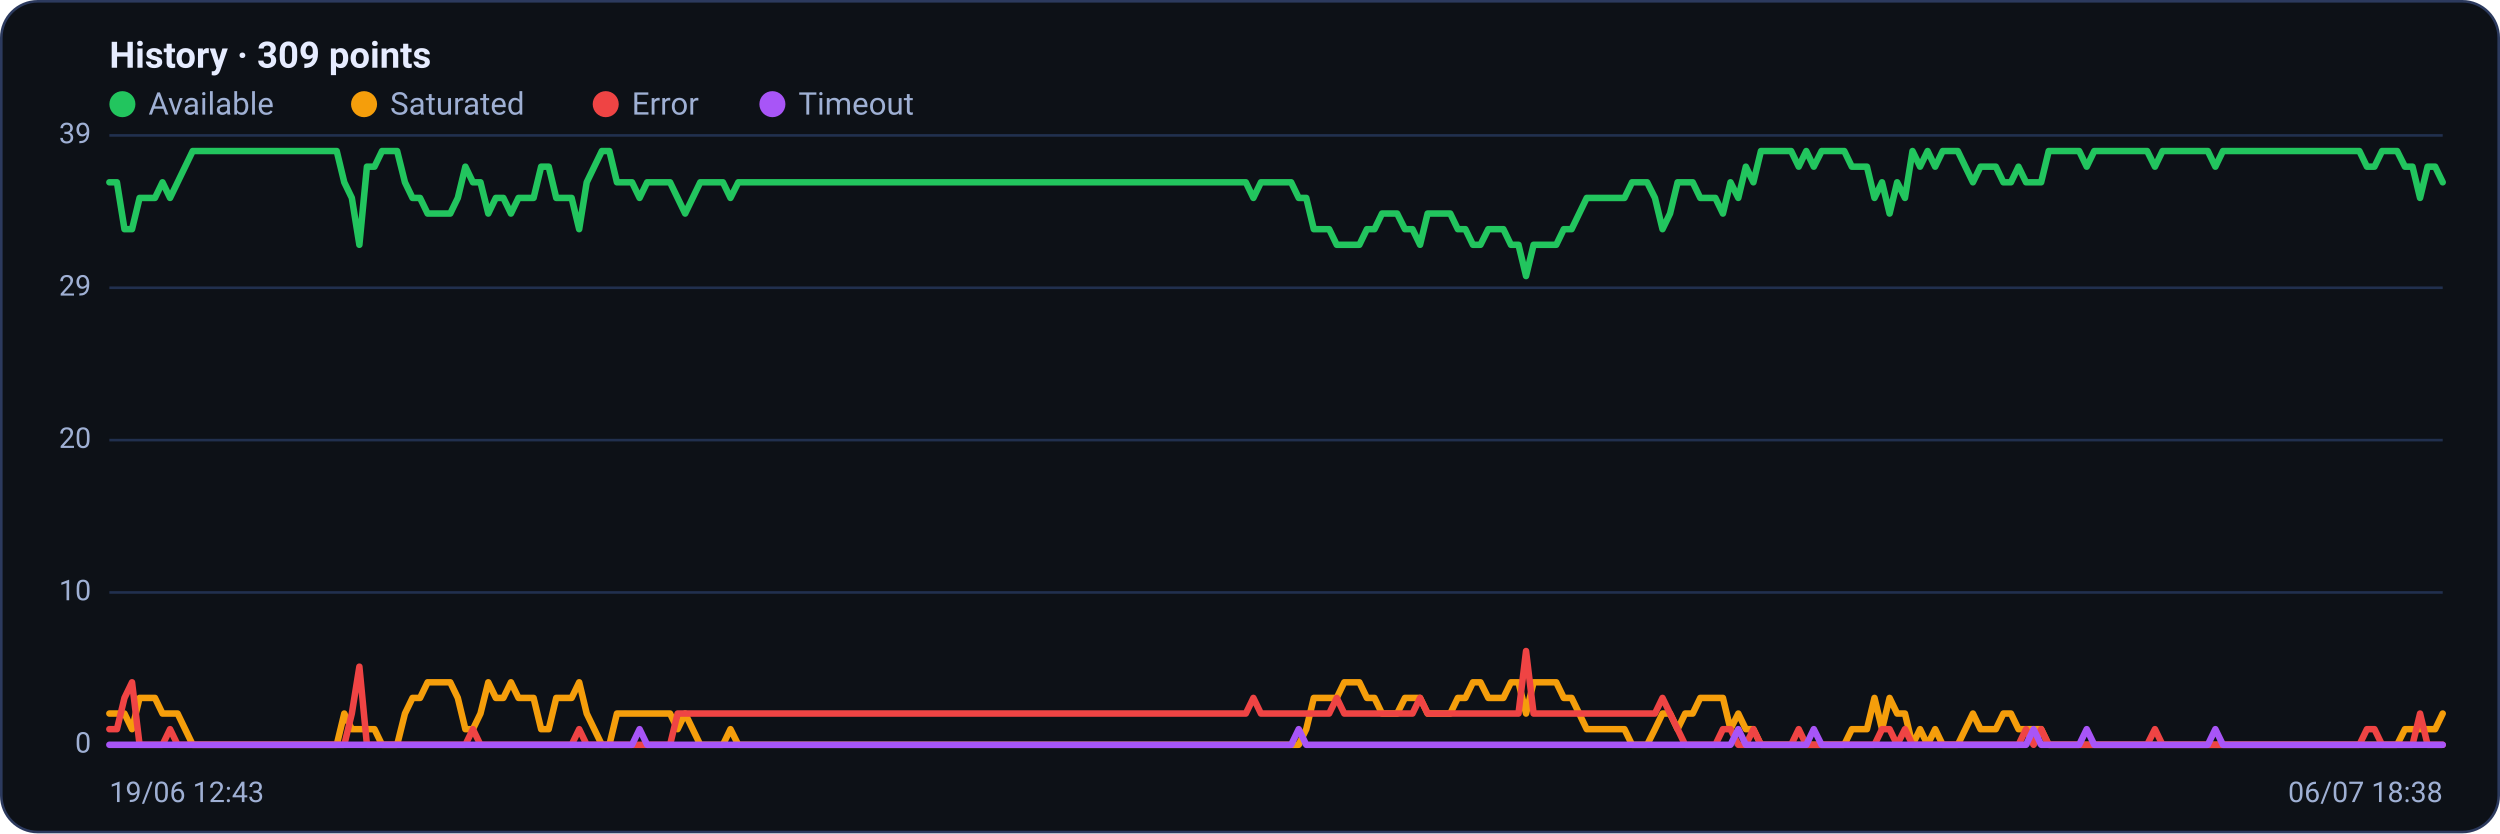
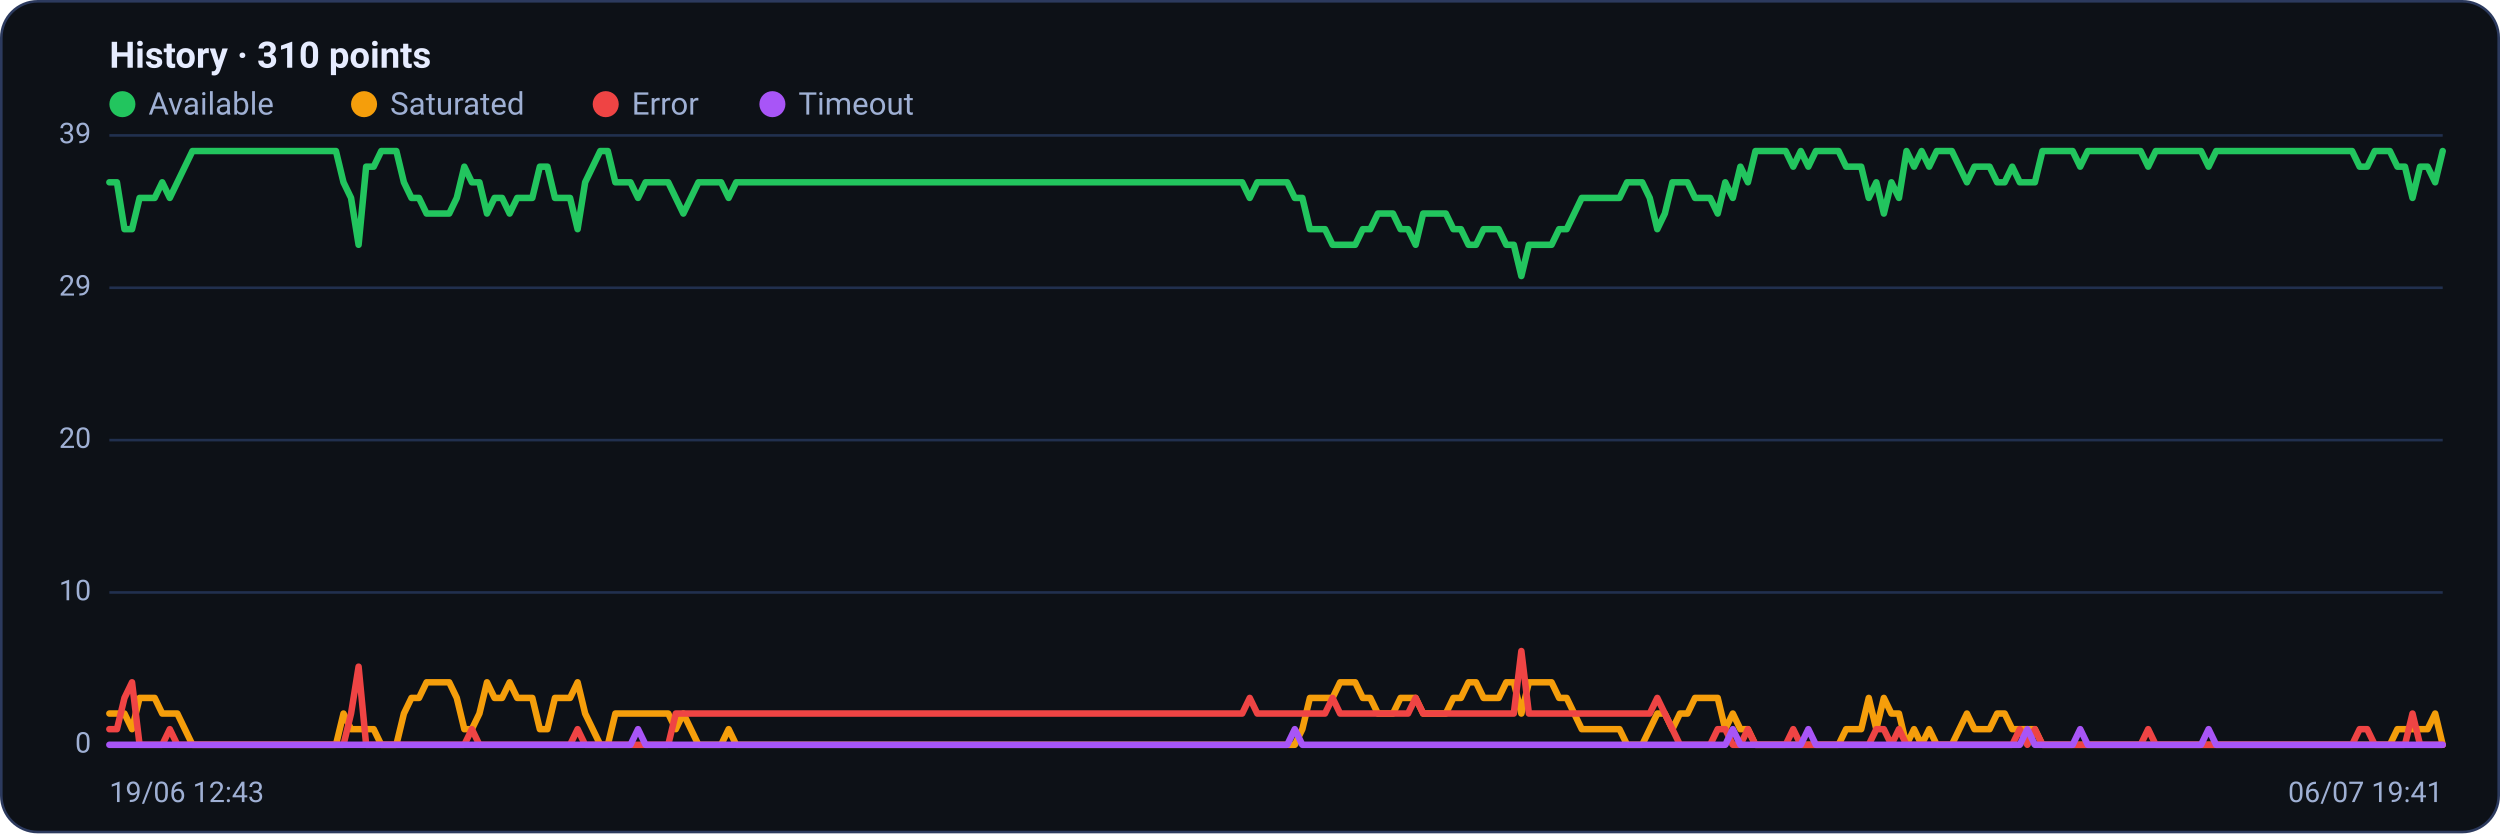
<svg xmlns="http://www.w3.org/2000/svg" viewBox="0 0 960 320" width="960" height="320" font-family="Segoe UI, system-ui, -apple-system, Roboto, Helvetica, Arial, sans-serif" role="img" aria-label="Availability history per region">
  <rect x="0.5" y="0.5" width="959" height="319" rx="14" fill="#0d1117" stroke="#2c3a5e" />
-   <text x="42" y="26" font-size="14" font-weight="600" fill="#e6ecff">History · 309 points</text>
+   <text x="42" y="26" font-size="14" font-weight="600" fill="#e6ecff">History · 310 points</text>
  <circle cx="47" cy="40" r="5" fill="#22c55e" />
  <text x="57" y="44" font-size="12" fill="#9fb0d4">Available</text>
  <circle cx="139.8" cy="40" r="5" fill="#f59e0b" />
  <text x="149.8" y="44" font-size="12" fill="#9fb0d4">Saturated</text>
  <circle cx="232.6" cy="40" r="5" fill="#ef4444" />
  <text x="242.6" y="44" font-size="12" fill="#9fb0d4">Error</text>
  <circle cx="296.6" cy="40" r="5" fill="#a855f7" />
  <text x="306.6" y="44" font-size="12" fill="#9fb0d4">Timeout</text>
  <line x1="42" y1="286.0" x2="938" y2="286.0" stroke="#21304f" stroke-width="1" />
  <text x="35" y="289.0" text-anchor="end" font-size="11" fill="#9fb0d4">0</text>
  <line x1="42" y1="227.5" x2="938" y2="227.5" stroke="#21304f" stroke-width="1" />
  <text x="35" y="230.5" text-anchor="end" font-size="11" fill="#9fb0d4">10</text>
  <line x1="42" y1="169.0" x2="938" y2="169.0" stroke="#21304f" stroke-width="1" />
  <text x="35" y="172.0" text-anchor="end" font-size="11" fill="#9fb0d4">20</text>
  <line x1="42" y1="110.5" x2="938" y2="110.5" stroke="#21304f" stroke-width="1" />
  <text x="35" y="113.5" text-anchor="end" font-size="11" fill="#9fb0d4">29</text>
  <line x1="42" y1="52.0" x2="938" y2="52.0" stroke="#21304f" stroke-width="1" />
  <text x="35" y="55.0" text-anchor="end" font-size="11" fill="#9fb0d4">39</text>
-   <polyline fill="none" stroke="#22c55e" stroke-width="2.5" stroke-linejoin="round" stroke-linecap="round" points="42.0,70.0 44.9,70.0 47.8,88.0 50.7,88.0 53.6,76.0 56.5,76.0 59.5,76.0 62.4,70.0 65.3,76.0 68.2,70.0 71.1,64.0 74.0,58.0 76.9,58.0 79.8,58.0 82.7,58.0 85.6,58.0 88.5,58.0 91.5,58.0 94.4,58.0 97.3,58.0 100.2,58.0 103.1,58.0 106.0,58.0 108.9,58.0 111.8,58.0 114.7,58.0 117.6,58.0 120.5,58.0 123.5,58.0 126.4,58.0 129.3,58.0 132.2,70.0 135.1,76.0 138.0,94.0 140.9,64.0 143.8,64.0 146.7,58.0 149.6,58.0 152.5,58.0 155.5,70.0 158.4,76.0 161.3,76.0 164.2,82.0 167.1,82.0 170.0,82.0 172.9,82.0 175.8,76.0 178.7,64.0 181.6,70.0 184.5,70.0 187.5,82.0 190.4,76.0 193.3,76.0 196.2,82.0 199.1,76.0 202.0,76.0 204.9,76.0 207.8,64.0 210.7,64.0 213.6,76.0 216.5,76.0 219.5,76.0 222.4,88.0 225.3,70.0 228.2,64.0 231.1,58.0 234.0,58.0 236.9,70.0 239.8,70.0 242.7,70.0 245.6,76.0 248.5,70.0 251.5,70.0 254.4,70.0 257.3,70.0 260.2,76.0 263.1,82.0 266.0,76.0 268.9,70.0 271.8,70.0 274.7,70.0 277.6,70.0 280.5,76.0 283.5,70.0 286.4,70.0 289.3,70.0 292.2,70.0 295.1,70.0 298.0,70.0 300.9,70.0 303.8,70.0 306.7,70.0 309.6,70.0 312.5,70.0 315.5,70.0 318.4,70.0 321.3,70.0 324.2,70.0 327.1,70.0 330.0,70.0 332.9,70.0 335.8,70.0 338.7,70.0 341.6,70.0 344.5,70.0 347.5,70.0 350.4,70.0 353.3,70.0 356.2,70.0 359.1,70.0 362.0,70.0 364.9,70.0 367.8,70.0 370.7,70.0 373.6,70.0 376.5,70.0 379.5,70.0 382.4,70.0 385.3,70.0 388.2,70.0 391.1,70.0 394.0,70.0 396.9,70.0 399.8,70.0 402.7,70.0 405.6,70.0 408.5,70.0 411.5,70.0 414.4,70.0 417.3,70.0 420.2,70.0 423.1,70.0 426.0,70.0 428.9,70.0 431.8,70.0 434.7,70.0 437.6,70.0 440.5,70.0 443.5,70.0 446.4,70.0 449.3,70.0 452.2,70.0 455.1,70.0 458.0,70.0 460.9,70.0 463.8,70.0 466.7,70.0 469.6,70.0 472.5,70.0 475.5,70.0 478.4,70.0 481.3,76.0 484.2,70.0 487.1,70.0 490.0,70.0 492.9,70.0 495.8,70.0 498.7,76.0 501.6,76.0 504.5,88.0 507.5,88.0 510.4,88.0 513.3,94.0 516.2,94.0 519.1,94.0 522.0,94.0 524.9,88.0 527.8,88.0 530.7,82.0 533.6,82.0 536.5,82.0 539.5,88.0 542.4,88.0 545.3,94.0 548.2,82.0 551.1,82.0 554.0,82.0 556.9,82.0 559.8,88.0 562.7,88.0 565.6,94.0 568.5,94.0 571.5,88.0 574.4,88.0 577.3,88.0 580.2,94.0 583.1,94.0 586.0,106.0 588.9,94.0 591.8,94.0 594.7,94.0 597.6,94.0 600.5,88.0 603.5,88.0 606.4,82.0 609.3,76.0 612.2,76.0 615.1,76.0 618.0,76.0 620.9,76.0 623.8,76.0 626.7,70.0 629.6,70.0 632.5,70.0 635.5,76.0 638.4,88.0 641.3,82.0 644.2,70.0 647.1,70.0 650.0,70.0 652.9,76.0 655.8,76.0 658.7,76.0 661.6,82.0 664.5,70.0 667.5,76.0 670.4,64.0 673.3,70.0 676.2,58.0 679.1,58.0 682.0,58.0 684.9,58.0 687.8,58.0 690.7,64.0 693.6,58.0 696.5,64.0 699.5,58.0 702.4,58.0 705.3,58.0 708.2,58.0 711.1,64.0 714.0,64.0 716.9,64.0 719.8,76.0 722.7,70.0 725.6,82.0 728.5,70.0 731.5,76.0 734.4,58.0 737.3,64.0 740.2,58.0 743.1,64.0 746.0,58.0 748.9,58.0 751.8,58.0 754.7,64.0 757.6,70.0 760.5,64.0 763.5,64.0 766.4,64.0 769.3,70.0 772.2,70.0 775.1,64.0 778.0,70.0 780.9,70.0 783.8,70.0 786.7,58.0 789.6,58.0 792.5,58.0 795.5,58.0 798.4,58.0 801.3,64.0 804.2,58.0 807.1,58.0 810.0,58.0 812.9,58.0 815.8,58.0 818.7,58.0 821.6,58.0 824.5,58.0 827.5,64.0 830.4,58.0 833.3,58.0 836.2,58.0 839.1,58.0 842.0,58.0 844.9,58.0 847.8,58.0 850.7,64.0 853.6,58.0 856.5,58.0 859.5,58.0 862.4,58.0 865.3,58.0 868.2,58.0 871.1,58.0 874.0,58.0 876.9,58.0 879.8,58.0 882.7,58.0 885.6,58.0 888.5,58.0 891.5,58.0 894.4,58.0 897.3,58.0 900.2,58.0 903.1,58.0 906.0,58.0 908.9,64.0 911.8,64.0 914.7,58.0 917.6,58.0 920.5,58.0 923.5,64.0 926.4,64.0 929.3,76.0 932.2,64.0 935.1,64.0 938.0,70.0" />
-   <polyline fill="none" stroke="#f59e0b" stroke-width="2.5" stroke-linejoin="round" stroke-linecap="round" points="42.0,274.0 44.9,274.0 47.8,274.0 50.7,280.0 53.6,268.0 56.5,268.0 59.5,268.0 62.4,274.0 65.3,274.0 68.2,274.0 71.1,280.0 74.0,286.0 76.9,286.0 79.8,286.0 82.7,286.0 85.6,286.0 88.5,286.0 91.5,286.0 94.4,286.0 97.3,286.0 100.2,286.0 103.1,286.0 106.0,286.0 108.9,286.0 111.8,286.0 114.7,286.0 117.6,286.0 120.5,286.0 123.5,286.0 126.4,286.0 129.3,286.0 132.2,274.0 135.1,280.0 138.0,280.0 140.9,280.0 143.8,280.0 146.7,286.0 149.6,286.0 152.5,286.0 155.5,274.0 158.4,268.0 161.3,268.0 164.2,262.0 167.1,262.0 170.0,262.0 172.9,262.0 175.8,268.0 178.7,280.0 181.6,280.0 184.5,274.0 187.5,262.0 190.4,268.0 193.3,268.0 196.2,262.0 199.1,268.0 202.0,268.0 204.9,268.0 207.8,280.0 210.7,280.0 213.6,268.0 216.5,268.0 219.5,268.0 222.4,262.0 225.3,274.0 228.2,280.0 231.1,286.0 234.0,286.0 236.9,274.0 239.8,274.0 242.7,274.0 245.6,274.0 248.5,274.0 251.5,274.0 254.4,274.0 257.3,274.0 260.2,280.0 263.1,274.0 266.0,280.0 268.9,286.0 271.8,286.0 274.7,286.0 277.6,286.0 280.5,280.0 283.5,286.0 286.4,286.0 289.3,286.0 292.2,286.0 295.1,286.0 298.0,286.0 300.9,286.0 303.8,286.0 306.7,286.0 309.6,286.0 312.5,286.0 315.5,286.0 318.4,286.0 321.3,286.0 324.2,286.0 327.1,286.0 330.0,286.0 332.9,286.0 335.8,286.0 338.7,286.0 341.6,286.0 344.5,286.0 347.5,286.0 350.4,286.0 353.3,286.0 356.2,286.0 359.1,286.0 362.0,286.0 364.9,286.0 367.8,286.0 370.7,286.0 373.6,286.0 376.5,286.0 379.5,286.0 382.4,286.0 385.3,286.0 388.2,286.0 391.1,286.0 394.0,286.0 396.9,286.0 399.8,286.0 402.7,286.0 405.6,286.0 408.5,286.0 411.5,286.0 414.4,286.0 417.3,286.0 420.2,286.0 423.1,286.0 426.0,286.0 428.9,286.0 431.8,286.0 434.7,286.0 437.6,286.0 440.5,286.0 443.5,286.0 446.4,286.0 449.3,286.0 452.2,286.0 455.1,286.0 458.0,286.0 460.9,286.0 463.8,286.0 466.7,286.0 469.6,286.0 472.5,286.0 475.5,286.0 478.4,286.0 481.3,286.0 484.2,286.0 487.1,286.0 490.0,286.0 492.9,286.0 495.8,286.0 498.7,286.0 501.6,280.0 504.5,268.0 507.5,268.0 510.4,268.0 513.3,268.0 516.2,262.0 519.1,262.0 522.0,262.0 524.9,268.0 527.8,268.0 530.7,274.0 533.6,274.0 536.5,274.0 539.5,268.0 542.4,268.0 545.3,268.0 548.2,274.0 551.1,274.0 554.0,274.0 556.9,274.0 559.8,268.0 562.7,268.0 565.6,262.0 568.5,262.0 571.5,268.0 574.4,268.0 577.3,268.0 580.2,262.0 583.1,262.0 586.0,274.0 588.9,262.0 591.8,262.0 594.7,262.0 597.6,262.0 600.5,268.0 603.5,268.0 606.4,274.0 609.3,280.0 612.2,280.0 615.1,280.0 618.0,280.0 620.9,280.0 623.8,280.0 626.7,286.0 629.6,286.0 632.5,286.0 635.5,280.0 638.4,274.0 641.3,274.0 644.2,280.0 647.1,274.0 650.0,274.0 652.9,268.0 655.8,268.0 658.7,268.0 661.6,268.0 664.5,280.0 667.5,274.0 670.4,280.0 673.3,280.0 676.2,286.0 679.1,286.0 682.0,286.0 684.9,286.0 687.8,286.0 690.7,286.0 693.6,286.0 696.5,286.0 699.5,286.0 702.4,286.0 705.3,286.0 708.2,286.0 711.1,280.0 714.0,280.0 716.9,280.0 719.8,268.0 722.7,280.0 725.6,268.0 728.5,274.0 731.5,274.0 734.4,286.0 737.3,280.0 740.2,286.0 743.1,280.0 746.0,286.0 748.9,286.0 751.8,286.0 754.7,280.0 757.6,274.0 760.5,280.0 763.5,280.0 766.4,280.0 769.3,274.0 772.2,274.0 775.1,280.0 778.0,280.0 780.9,280.0 783.8,280.0 786.7,286.0 789.6,286.0 792.5,286.0 795.5,286.0 798.4,286.0 801.3,286.0 804.2,286.0 807.1,286.0 810.0,286.0 812.9,286.0 815.8,286.0 818.7,286.0 821.6,286.0 824.5,286.0 827.5,286.0 830.4,286.0 833.3,286.0 836.2,286.0 839.1,286.0 842.0,286.0 844.9,286.0 847.8,286.0 850.7,286.0 853.6,286.0 856.5,286.0 859.5,286.0 862.4,286.0 865.3,286.0 868.2,286.0 871.1,286.0 874.0,286.0 876.9,286.0 879.8,286.0 882.7,286.0 885.6,286.0 888.5,286.0 891.5,286.0 894.4,286.0 897.3,286.0 900.2,286.0 903.1,286.0 906.0,286.0 908.9,286.0 911.8,286.0 914.7,286.0 917.6,286.0 920.5,286.0 923.5,280.0 926.4,280.0 929.3,280.0 932.2,280.0 935.1,280.0 938.0,274.0" />
-   <polyline fill="none" stroke="#ef4444" stroke-width="2.5" stroke-linejoin="round" stroke-linecap="round" points="42.0,280.0 44.9,280.0 47.8,268.0 50.7,262.0 53.6,286.0 56.5,286.0 59.5,286.0 62.4,286.0 65.3,280.0 68.2,286.0 71.1,286.0 74.0,286.0 76.9,286.0 79.8,286.0 82.7,286.0 85.6,286.0 88.5,286.0 91.5,286.0 94.4,286.0 97.3,286.0 100.2,286.0 103.1,286.0 106.0,286.0 108.9,286.0 111.8,286.0 114.7,286.0 117.6,286.0 120.5,286.0 123.5,286.0 126.4,286.0 129.3,286.0 132.2,286.0 135.1,274.0 138.0,256.0 140.9,286.0 143.8,286.0 146.7,286.0 149.6,286.0 152.5,286.0 155.5,286.0 158.4,286.0 161.3,286.0 164.2,286.0 167.1,286.0 170.0,286.0 172.9,286.0 175.8,286.0 178.7,286.0 181.6,280.0 184.5,286.0 187.5,286.0 190.4,286.0 193.3,286.0 196.2,286.0 199.1,286.0 202.0,286.0 204.9,286.0 207.8,286.0 210.7,286.0 213.6,286.0 216.5,286.0 219.5,286.0 222.4,280.0 225.3,286.0 228.2,286.0 231.1,286.0 234.0,286.0 236.9,286.0 239.8,286.0 242.7,286.0 245.6,286.0 248.5,286.0 251.5,286.0 254.4,286.0 257.3,286.0 260.2,274.0 263.1,274.0 266.0,274.0 268.9,274.0 271.8,274.0 274.7,274.0 277.6,274.0 280.5,274.0 283.5,274.0 286.4,274.0 289.3,274.0 292.2,274.0 295.1,274.0 298.0,274.0 300.9,274.0 303.8,274.0 306.7,274.0 309.6,274.0 312.5,274.0 315.5,274.0 318.4,274.0 321.3,274.0 324.2,274.0 327.1,274.0 330.0,274.0 332.9,274.0 335.8,274.0 338.7,274.0 341.6,274.0 344.5,274.0 347.5,274.0 350.4,274.0 353.3,274.0 356.2,274.0 359.1,274.0 362.0,274.0 364.9,274.0 367.8,274.0 370.7,274.0 373.6,274.0 376.5,274.0 379.5,274.0 382.4,274.0 385.3,274.0 388.2,274.0 391.1,274.0 394.0,274.0 396.9,274.0 399.8,274.0 402.7,274.0 405.6,274.0 408.5,274.0 411.5,274.0 414.4,274.0 417.3,274.0 420.2,274.0 423.1,274.0 426.0,274.0 428.9,274.0 431.8,274.0 434.7,274.0 437.6,274.0 440.5,274.0 443.5,274.0 446.4,274.0 449.3,274.0 452.2,274.0 455.1,274.0 458.0,274.0 460.9,274.0 463.8,274.0 466.7,274.0 469.6,274.0 472.5,274.0 475.5,274.0 478.4,274.0 481.3,268.0 484.2,274.0 487.1,274.0 490.0,274.0 492.9,274.0 495.8,274.0 498.7,274.0 501.6,274.0 504.5,274.0 507.5,274.0 510.4,274.0 513.3,268.0 516.2,274.0 519.1,274.0 522.0,274.0 524.9,274.0 527.8,274.0 530.7,274.0 533.6,274.0 536.5,274.0 539.5,274.0 542.4,274.0 545.3,268.0 548.2,274.0 551.1,274.0 554.0,274.0 556.9,274.0 559.8,274.0 562.7,274.0 565.6,274.0 568.5,274.0 571.5,274.0 574.4,274.0 577.3,274.0 580.2,274.0 583.1,274.0 586.0,250.0 588.9,274.0 591.8,274.0 594.7,274.0 597.6,274.0 600.5,274.0 603.5,274.0 606.4,274.0 609.3,274.0 612.2,274.0 615.1,274.0 618.0,274.0 620.9,274.0 623.8,274.0 626.7,274.0 629.6,274.0 632.5,274.0 635.5,274.0 638.4,268.0 641.3,274.0 644.2,280.0 647.1,286.0 650.0,286.0 652.9,286.0 655.8,286.0 658.7,286.0 661.6,280.0 664.5,280.0 667.5,286.0 670.4,286.0 673.3,280.0 676.2,286.0 679.1,286.0 682.0,286.0 684.9,286.0 687.8,286.0 690.7,280.0 693.6,286.0 696.5,286.0 699.5,286.0 702.4,286.0 705.3,286.0 708.2,286.0 711.1,286.0 714.0,286.0 716.9,286.0 719.8,286.0 722.7,280.0 725.6,280.0 728.5,286.0 731.5,280.0 734.4,286.0 737.3,286.0 740.2,286.0 743.1,286.0 746.0,286.0 748.9,286.0 751.8,286.0 754.7,286.0 757.6,286.0 760.5,286.0 763.5,286.0 766.4,286.0 769.3,286.0 772.2,286.0 775.1,286.0 778.0,280.0 780.9,286.0 783.8,280.0 786.7,286.0 789.6,286.0 792.5,286.0 795.5,286.0 798.4,286.0 801.3,286.0 804.2,286.0 807.1,286.0 810.0,286.0 812.9,286.0 815.8,286.0 818.7,286.0 821.6,286.0 824.5,286.0 827.5,280.0 830.4,286.0 833.3,286.0 836.2,286.0 839.1,286.0 842.0,286.0 844.9,286.0 847.8,286.0 850.7,286.0 853.6,286.0 856.5,286.0 859.5,286.0 862.4,286.0 865.3,286.0 868.2,286.0 871.1,286.0 874.0,286.0 876.9,286.0 879.8,286.0 882.7,286.0 885.6,286.0 888.5,286.0 891.5,286.0 894.4,286.0 897.3,286.0 900.2,286.0 903.1,286.0 906.0,286.0 908.9,280.0 911.8,280.0 914.7,286.0 917.6,286.0 920.5,286.0 923.5,286.0 926.4,286.0 929.3,274.0 932.2,286.0 935.1,286.0 938.0,286.0" />
-   <polyline fill="none" stroke="#a855f7" stroke-width="2.5" stroke-linejoin="round" stroke-linecap="round" points="42.0,286.0 44.9,286.0 47.8,286.0 50.7,286.0 53.6,286.0 56.5,286.0 59.5,286.0 62.4,286.0 65.3,286.0 68.2,286.0 71.1,286.0 74.0,286.0 76.9,286.0 79.8,286.0 82.7,286.0 85.6,286.0 88.5,286.0 91.5,286.0 94.4,286.0 97.3,286.0 100.2,286.0 103.1,286.0 106.0,286.0 108.9,286.0 111.8,286.0 114.7,286.0 117.6,286.0 120.5,286.0 123.5,286.0 126.4,286.0 129.3,286.0 132.2,286.0 135.1,286.0 138.0,286.0 140.9,286.0 143.8,286.0 146.7,286.0 149.6,286.0 152.5,286.0 155.5,286.0 158.4,286.0 161.3,286.0 164.2,286.0 167.1,286.0 170.0,286.0 172.9,286.0 175.8,286.0 178.7,286.0 181.6,286.0 184.5,286.0 187.5,286.0 190.4,286.0 193.3,286.0 196.2,286.0 199.1,286.0 202.0,286.0 204.9,286.0 207.8,286.0 210.7,286.0 213.6,286.0 216.5,286.0 219.5,286.0 222.4,286.0 225.3,286.0 228.2,286.0 231.1,286.0 234.0,286.0 236.9,286.0 239.8,286.0 242.7,286.0 245.6,280.0 248.5,286.0 251.5,286.0 254.4,286.0 257.3,286.0 260.2,286.0 263.1,286.0 266.0,286.0 268.9,286.0 271.8,286.0 274.7,286.0 277.6,286.0 280.5,286.0 283.5,286.0 286.4,286.0 289.3,286.0 292.2,286.0 295.1,286.0 298.0,286.0 300.9,286.0 303.8,286.0 306.7,286.0 309.6,286.0 312.5,286.0 315.5,286.0 318.4,286.0 321.3,286.0 324.2,286.0 327.1,286.0 330.0,286.0 332.9,286.0 335.8,286.0 338.7,286.0 341.6,286.0 344.5,286.0 347.5,286.0 350.4,286.0 353.3,286.0 356.2,286.0 359.1,286.0 362.0,286.0 364.9,286.0 367.8,286.0 370.7,286.0 373.6,286.0 376.5,286.0 379.5,286.0 382.4,286.0 385.3,286.0 388.2,286.0 391.1,286.0 394.0,286.0 396.9,286.0 399.8,286.0 402.7,286.0 405.6,286.0 408.5,286.0 411.5,286.0 414.4,286.0 417.3,286.0 420.2,286.0 423.1,286.0 426.0,286.0 428.9,286.0 431.8,286.0 434.7,286.0 437.6,286.0 440.5,286.0 443.5,286.0 446.4,286.0 449.3,286.0 452.2,286.0 455.1,286.0 458.0,286.0 460.9,286.0 463.8,286.0 466.7,286.0 469.6,286.0 472.5,286.0 475.5,286.0 478.4,286.0 481.3,286.0 484.2,286.0 487.1,286.0 490.0,286.0 492.9,286.0 495.8,286.0 498.7,280.0 501.6,286.0 504.5,286.0 507.5,286.0 510.4,286.0 513.3,286.0 516.2,286.0 519.1,286.0 522.0,286.0 524.9,286.0 527.8,286.0 530.7,286.0 533.6,286.0 536.5,286.0 539.5,286.0 542.4,286.0 545.3,286.0 548.2,286.0 551.1,286.0 554.0,286.0 556.9,286.0 559.8,286.0 562.7,286.0 565.6,286.0 568.5,286.0 571.5,286.0 574.4,286.0 577.3,286.0 580.2,286.0 583.1,286.0 586.0,286.0 588.9,286.0 591.8,286.0 594.7,286.0 597.6,286.0 600.5,286.0 603.5,286.0 606.4,286.0 609.3,286.0 612.2,286.0 615.1,286.0 618.0,286.0 620.9,286.0 623.8,286.0 626.7,286.0 629.6,286.0 632.5,286.0 635.5,286.0 638.4,286.0 641.3,286.0 644.2,286.0 647.1,286.0 650.0,286.0 652.9,286.0 655.8,286.0 658.7,286.0 661.6,286.0 664.5,286.0 667.5,280.0 670.4,286.0 673.3,286.0 676.2,286.0 679.1,286.0 682.0,286.0 684.9,286.0 687.8,286.0 690.7,286.0 693.6,286.0 696.5,280.0 699.5,286.0 702.4,286.0 705.3,286.0 708.2,286.0 711.1,286.0 714.0,286.0 716.9,286.0 719.8,286.0 722.7,286.0 725.6,286.0 728.5,286.0 731.5,286.0 734.4,286.0 737.3,286.0 740.2,286.0 743.1,286.0 746.0,286.0 748.9,286.0 751.8,286.0 754.7,286.0 757.6,286.0 760.5,286.0 763.5,286.0 766.4,286.0 769.3,286.0 772.2,286.0 775.1,286.0 778.0,286.0 780.9,280.0 783.8,286.0 786.7,286.0 789.6,286.0 792.5,286.0 795.5,286.0 798.4,286.0 801.3,280.0 804.2,286.0 807.1,286.0 810.0,286.0 812.9,286.0 815.8,286.0 818.7,286.0 821.6,286.0 824.5,286.0 827.5,286.0 830.4,286.0 833.3,286.0 836.2,286.0 839.1,286.0 842.0,286.0 844.9,286.0 847.8,286.0 850.7,280.0 853.6,286.0 856.5,286.0 859.5,286.0 862.4,286.0 865.3,286.0 868.2,286.0 871.1,286.0 874.0,286.0 876.9,286.0 879.8,286.0 882.7,286.0 885.6,286.0 888.5,286.0 891.5,286.0 894.4,286.0 897.3,286.0 900.2,286.0 903.1,286.0 906.0,286.0 908.9,286.0 911.8,286.0 914.7,286.0 917.6,286.0 920.5,286.0 923.5,286.0 926.4,286.0 929.3,286.0 932.2,286.0 935.1,286.0 938.0,286.0" />
+   <polyline fill="none" stroke="#22c55e" stroke-width="2.5" stroke-linejoin="round" stroke-linecap="round" points="42.0,70.0 44.9,70.0 47.8,88.0 50.7,88.0 53.6,76.0 56.5,76.0 59.4,76.0 62.3,70.0 65.2,76.0 68.1,70.0 71.0,64.0 73.9,58.0 76.8,58.0 79.7,58.0 82.6,58.0 85.5,58.0 88.4,58.0 91.3,58.0 94.2,58.0 97.1,58.0 100.0,58.0 102.9,58.0 105.8,58.0 108.7,58.0 111.6,58.0 114.5,58.0 117.4,58.0 120.3,58.0 123.2,58.0 126.1,58.0 129.0,58.0 131.9,70.0 134.8,76.0 137.7,94.0 140.6,64.0 143.5,64.0 146.4,58.0 149.3,58.0 152.2,58.0 155.1,70.0 158.0,76.0 160.9,76.0 163.8,82.0 166.7,82.0 169.6,82.0 172.5,82.0 175.4,76.0 178.3,64.0 181.2,70.0 184.1,70.0 187.0,82.0 189.9,76.0 192.8,76.0 195.7,82.0 198.6,76.0 201.5,76.0 204.4,76.0 207.3,64.0 210.2,64.0 213.1,76.0 216.0,76.0 218.9,76.0 221.8,88.0 224.7,70.0 227.6,64.0 230.5,58.0 233.4,58.0 236.3,70.0 239.2,70.0 242.1,70.0 245.0,76.0 247.9,70.0 250.8,70.0 253.7,70.0 256.6,70.0 259.5,76.0 262.4,82.0 265.3,76.0 268.2,70.0 271.1,70.0 274.0,70.0 276.9,70.0 279.8,76.0 282.7,70.0 285.6,70.0 288.5,70.0 291.4,70.0 294.3,70.0 297.2,70.0 300.1,70.0 303.0,70.0 305.9,70.0 308.8,70.0 311.7,70.0 314.6,70.0 317.5,70.0 320.4,70.0 323.3,70.0 326.2,70.0 329.1,70.0 332.0,70.0 334.9,70.0 337.8,70.0 340.7,70.0 343.6,70.0 346.5,70.0 349.4,70.0 352.3,70.0 355.2,70.0 358.1,70.0 361.0,70.0 363.9,70.0 366.8,70.0 369.7,70.0 372.6,70.0 375.5,70.0 378.4,70.0 381.3,70.0 384.2,70.0 387.1,70.0 390.0,70.0 392.9,70.0 395.8,70.0 398.7,70.0 401.6,70.0 404.5,70.0 407.4,70.0 410.3,70.0 413.2,70.0 416.1,70.0 419.0,70.0 421.9,70.0 424.8,70.0 427.7,70.0 430.6,70.0 433.5,70.0 436.4,70.0 439.3,70.0 442.2,70.0 445.1,70.0 448.0,70.0 450.9,70.0 453.8,70.0 456.7,70.0 459.6,70.0 462.5,70.0 465.4,70.0 468.3,70.0 471.2,70.0 474.1,70.0 477.0,70.0 479.9,76.0 482.8,70.0 485.7,70.0 488.6,70.0 491.4,70.0 494.3,70.0 497.2,76.0 500.1,76.0 503.0,88.0 505.9,88.0 508.8,88.0 511.7,94.0 514.6,94.0 517.5,94.0 520.4,94.0 523.3,88.0 526.2,88.0 529.1,82.0 532.0,82.0 534.9,82.0 537.8,88.0 540.7,88.0 543.6,94.0 546.5,82.0 549.4,82.0 552.3,82.0 555.2,82.0 558.1,88.0 561.0,88.0 563.9,94.0 566.8,94.0 569.7,88.0 572.6,88.0 575.5,88.0 578.4,94.0 581.3,94.0 584.2,106.0 587.1,94.0 590.0,94.0 592.9,94.0 595.8,94.0 598.7,88.0 601.6,88.0 604.5,82.0 607.4,76.0 610.3,76.0 613.2,76.0 616.1,76.0 619.0,76.0 621.9,76.0 624.8,70.0 627.7,70.0 630.6,70.0 633.5,76.0 636.4,88.0 639.3,82.0 642.2,70.0 645.1,70.0 648.0,70.0 650.9,76.0 653.8,76.0 656.7,76.0 659.6,82.0 662.5,70.0 665.4,76.0 668.3,64.0 671.2,70.0 674.1,58.0 677.0,58.0 679.9,58.0 682.8,58.0 685.7,58.0 688.6,64.0 691.5,58.0 694.4,64.0 697.3,58.0 700.2,58.0 703.1,58.0 706.0,58.0 708.9,64.0 711.8,64.0 714.7,64.0 717.6,76.0 720.5,70.0 723.4,82.0 726.3,70.0 729.2,76.0 732.1,58.0 735.0,64.0 737.9,58.0 740.8,64.0 743.7,58.0 746.6,58.0 749.5,58.0 752.4,64.0 755.3,70.0 758.2,64.0 761.1,64.0 764.0,64.0 766.9,70.0 769.8,70.0 772.7,64.0 775.6,70.0 778.5,70.0 781.4,70.0 784.3,58.0 787.2,58.0 790.1,58.0 793.0,58.0 795.9,58.0 798.8,64.0 801.7,58.0 804.6,58.0 807.5,58.0 810.4,58.0 813.3,58.0 816.2,58.0 819.1,58.0 822.0,58.0 824.9,64.0 827.8,58.0 830.7,58.0 833.6,58.0 836.5,58.0 839.4,58.0 842.3,58.0 845.2,58.0 848.1,64.0 851.0,58.0 853.9,58.0 856.8,58.0 859.7,58.0 862.6,58.0 865.5,58.0 868.4,58.0 871.3,58.0 874.2,58.0 877.1,58.0 880.0,58.0 882.9,58.0 885.8,58.0 888.7,58.0 891.6,58.0 894.5,58.0 897.4,58.0 900.3,58.0 903.2,58.0 906.1,64.0 909.0,64.0 911.9,58.0 914.8,58.0 917.7,58.0 920.6,64.0 923.5,64.0 926.4,76.0 929.3,64.0 932.2,64.0 935.1,70.0 938.0,58.0" />
+   <polyline fill="none" stroke="#f59e0b" stroke-width="2.5" stroke-linejoin="round" stroke-linecap="round" points="42.0,274.0 44.9,274.0 47.8,274.0 50.7,280.0 53.6,268.0 56.5,268.0 59.4,268.0 62.3,274.0 65.2,274.0 68.1,274.0 71.0,280.0 73.9,286.0 76.8,286.0 79.7,286.0 82.6,286.0 85.5,286.0 88.4,286.0 91.3,286.0 94.2,286.0 97.1,286.0 100.0,286.0 102.9,286.0 105.8,286.0 108.7,286.0 111.6,286.0 114.5,286.0 117.4,286.0 120.3,286.0 123.2,286.0 126.1,286.0 129.0,286.0 131.9,274.0 134.8,280.0 137.7,280.0 140.6,280.0 143.5,280.0 146.4,286.0 149.3,286.0 152.2,286.0 155.1,274.0 158.0,268.0 160.9,268.0 163.8,262.0 166.7,262.0 169.6,262.0 172.5,262.0 175.4,268.0 178.3,280.0 181.2,280.0 184.1,274.0 187.0,262.0 189.9,268.0 192.8,268.0 195.7,262.0 198.6,268.0 201.5,268.0 204.4,268.0 207.3,280.0 210.2,280.0 213.1,268.0 216.0,268.0 218.9,268.0 221.8,262.0 224.7,274.0 227.6,280.0 230.5,286.0 233.4,286.0 236.3,274.0 239.2,274.0 242.1,274.0 245.0,274.0 247.9,274.0 250.8,274.0 253.7,274.0 256.6,274.0 259.5,280.0 262.4,274.0 265.3,280.0 268.2,286.0 271.1,286.0 274.0,286.0 276.9,286.0 279.8,280.0 282.7,286.0 285.6,286.0 288.5,286.0 291.4,286.0 294.3,286.0 297.2,286.0 300.1,286.0 303.0,286.0 305.9,286.0 308.8,286.0 311.7,286.0 314.6,286.0 317.5,286.0 320.4,286.0 323.3,286.0 326.2,286.0 329.1,286.0 332.0,286.0 334.9,286.0 337.8,286.0 340.7,286.0 343.6,286.0 346.5,286.0 349.4,286.0 352.3,286.0 355.2,286.0 358.1,286.0 361.0,286.0 363.9,286.0 366.8,286.0 369.7,286.0 372.6,286.0 375.5,286.0 378.4,286.0 381.3,286.0 384.2,286.0 387.1,286.0 390.0,286.0 392.9,286.0 395.8,286.0 398.7,286.0 401.6,286.0 404.5,286.0 407.4,286.0 410.3,286.0 413.2,286.0 416.1,286.0 419.0,286.0 421.9,286.0 424.8,286.0 427.7,286.0 430.6,286.0 433.5,286.0 436.4,286.0 439.3,286.0 442.2,286.0 445.1,286.0 448.0,286.0 450.9,286.0 453.8,286.0 456.7,286.0 459.6,286.0 462.5,286.0 465.4,286.0 468.3,286.0 471.2,286.0 474.1,286.0 477.0,286.0 479.9,286.0 482.8,286.0 485.7,286.0 488.6,286.0 491.4,286.0 494.3,286.0 497.2,286.0 500.1,280.0 503.0,268.0 505.9,268.0 508.8,268.0 511.7,268.0 514.6,262.0 517.5,262.0 520.4,262.0 523.3,268.0 526.2,268.0 529.1,274.0 532.0,274.0 534.9,274.0 537.8,268.0 540.7,268.0 543.6,268.0 546.5,274.0 549.4,274.0 552.3,274.0 555.2,274.0 558.1,268.0 561.0,268.0 563.9,262.0 566.8,262.0 569.7,268.0 572.6,268.0 575.5,268.0 578.4,262.0 581.3,262.0 584.2,274.0 587.1,262.0 590.0,262.0 592.9,262.0 595.8,262.0 598.7,268.0 601.6,268.0 604.5,274.0 607.4,280.0 610.3,280.0 613.2,280.0 616.1,280.0 619.0,280.0 621.9,280.0 624.8,286.0 627.7,286.0 630.6,286.0 633.5,280.0 636.4,274.0 639.3,274.0 642.2,280.0 645.1,274.0 648.0,274.0 650.9,268.0 653.8,268.0 656.7,268.0 659.6,268.0 662.5,280.0 665.4,274.0 668.3,280.0 671.2,280.0 674.1,286.0 677.0,286.0 679.9,286.0 682.8,286.0 685.7,286.0 688.6,286.0 691.5,286.0 694.4,286.0 697.3,286.0 700.2,286.0 703.1,286.0 706.0,286.0 708.9,280.0 711.8,280.0 714.7,280.0 717.6,268.0 720.5,280.0 723.4,268.0 726.3,274.0 729.2,274.0 732.1,286.0 735.0,280.0 737.9,286.0 740.8,280.0 743.7,286.0 746.6,286.0 749.5,286.0 752.4,280.0 755.3,274.0 758.2,280.0 761.1,280.0 764.0,280.0 766.9,274.0 769.8,274.0 772.7,280.0 775.6,280.0 778.5,280.0 781.4,280.0 784.3,286.0 787.2,286.0 790.1,286.0 793.0,286.0 795.9,286.0 798.8,286.0 801.7,286.0 804.6,286.0 807.5,286.0 810.4,286.0 813.3,286.0 816.2,286.0 819.1,286.0 822.0,286.0 824.9,286.0 827.8,286.0 830.7,286.0 833.6,286.0 836.5,286.0 839.4,286.0 842.3,286.0 845.2,286.0 848.1,286.0 851.0,286.0 853.9,286.0 856.8,286.0 859.7,286.0 862.6,286.0 865.5,286.0 868.4,286.0 871.3,286.0 874.2,286.0 877.1,286.0 880.0,286.0 882.9,286.0 885.8,286.0 888.7,286.0 891.6,286.0 894.5,286.0 897.4,286.0 900.3,286.0 903.2,286.0 906.1,286.0 909.0,286.0 911.9,286.0 914.8,286.0 917.7,286.0 920.6,280.0 923.5,280.0 926.4,280.0 929.3,280.0 932.2,280.0 935.1,274.0 938.0,286.0" />
+   <polyline fill="none" stroke="#ef4444" stroke-width="2.5" stroke-linejoin="round" stroke-linecap="round" points="42.0,280.0 44.9,280.0 47.8,268.0 50.7,262.0 53.6,286.0 56.5,286.0 59.4,286.0 62.3,286.0 65.2,280.0 68.1,286.0 71.0,286.0 73.9,286.0 76.8,286.0 79.7,286.0 82.6,286.0 85.5,286.0 88.4,286.0 91.3,286.0 94.2,286.0 97.1,286.0 100.0,286.0 102.9,286.0 105.8,286.0 108.7,286.0 111.6,286.0 114.5,286.0 117.4,286.0 120.3,286.0 123.2,286.0 126.1,286.0 129.0,286.0 131.9,286.0 134.8,274.0 137.7,256.0 140.6,286.0 143.5,286.0 146.4,286.0 149.3,286.0 152.2,286.0 155.1,286.0 158.0,286.0 160.9,286.0 163.8,286.0 166.7,286.0 169.6,286.0 172.5,286.0 175.4,286.0 178.3,286.0 181.2,280.0 184.1,286.0 187.0,286.0 189.9,286.0 192.8,286.0 195.7,286.0 198.6,286.0 201.5,286.0 204.4,286.0 207.3,286.0 210.2,286.0 213.1,286.0 216.0,286.0 218.9,286.0 221.8,280.0 224.7,286.0 227.6,286.0 230.5,286.0 233.4,286.0 236.3,286.0 239.2,286.0 242.1,286.0 245.0,286.0 247.9,286.0 250.8,286.0 253.7,286.0 256.6,286.0 259.5,274.0 262.4,274.0 265.3,274.0 268.2,274.0 271.1,274.0 274.0,274.0 276.9,274.0 279.8,274.0 282.7,274.0 285.6,274.0 288.5,274.0 291.4,274.0 294.3,274.0 297.2,274.0 300.1,274.0 303.0,274.0 305.9,274.0 308.8,274.0 311.7,274.0 314.6,274.0 317.5,274.0 320.4,274.0 323.3,274.0 326.2,274.0 329.1,274.0 332.0,274.0 334.9,274.0 337.8,274.0 340.7,274.0 343.6,274.0 346.5,274.0 349.4,274.0 352.3,274.0 355.2,274.0 358.1,274.0 361.0,274.0 363.9,274.0 366.8,274.0 369.7,274.0 372.6,274.0 375.5,274.0 378.4,274.0 381.3,274.0 384.2,274.0 387.1,274.0 390.0,274.0 392.9,274.0 395.8,274.0 398.7,274.0 401.6,274.0 404.5,274.0 407.4,274.0 410.3,274.0 413.2,274.0 416.1,274.0 419.0,274.0 421.9,274.0 424.8,274.0 427.7,274.0 430.6,274.0 433.5,274.0 436.4,274.0 439.3,274.0 442.2,274.0 445.1,274.0 448.0,274.0 450.9,274.0 453.8,274.0 456.7,274.0 459.6,274.0 462.5,274.0 465.4,274.0 468.3,274.0 471.2,274.0 474.1,274.0 477.0,274.0 479.9,268.0 482.8,274.0 485.7,274.0 488.6,274.0 491.4,274.0 494.3,274.0 497.2,274.0 500.1,274.0 503.0,274.0 505.9,274.0 508.8,274.0 511.7,268.0 514.6,274.0 517.5,274.0 520.4,274.0 523.3,274.0 526.2,274.0 529.1,274.0 532.0,274.0 534.9,274.0 537.8,274.0 540.7,274.0 543.6,268.0 546.5,274.0 549.4,274.0 552.3,274.0 555.2,274.0 558.1,274.0 561.0,274.0 563.9,274.0 566.8,274.0 569.7,274.0 572.6,274.0 575.5,274.0 578.4,274.0 581.3,274.0 584.2,250.0 587.1,274.0 590.0,274.0 592.9,274.0 595.8,274.0 598.7,274.0 601.6,274.0 604.5,274.0 607.4,274.0 610.3,274.0 613.2,274.0 616.1,274.0 619.0,274.0 621.9,274.0 624.8,274.0 627.7,274.0 630.6,274.0 633.5,274.0 636.4,268.0 639.3,274.0 642.2,280.0 645.1,286.0 648.0,286.0 650.9,286.0 653.8,286.0 656.7,286.0 659.6,280.0 662.5,280.0 665.4,286.0 668.3,286.0 671.2,280.0 674.1,286.0 677.0,286.0 679.9,286.0 682.8,286.0 685.7,286.0 688.6,280.0 691.5,286.0 694.4,286.0 697.3,286.0 700.2,286.0 703.1,286.0 706.0,286.0 708.9,286.0 711.8,286.0 714.7,286.0 717.6,286.0 720.5,280.0 723.4,280.0 726.3,286.0 729.2,280.0 732.1,286.0 735.0,286.0 737.9,286.0 740.8,286.0 743.7,286.0 746.6,286.0 749.5,286.0 752.4,286.0 755.3,286.0 758.2,286.0 761.1,286.0 764.0,286.0 766.9,286.0 769.8,286.0 772.7,286.0 775.6,280.0 778.5,286.0 781.4,280.0 784.3,286.0 787.2,286.0 790.1,286.0 793.0,286.0 795.9,286.0 798.8,286.0 801.7,286.0 804.6,286.0 807.5,286.0 810.4,286.0 813.3,286.0 816.2,286.0 819.1,286.0 822.0,286.0 824.9,280.0 827.8,286.0 830.7,286.0 833.6,286.0 836.5,286.0 839.4,286.0 842.3,286.0 845.2,286.0 848.1,286.0 851.0,286.0 853.9,286.0 856.8,286.0 859.7,286.0 862.6,286.0 865.5,286.0 868.4,286.0 871.3,286.0 874.2,286.0 877.1,286.0 880.0,286.0 882.9,286.0 885.8,286.0 888.7,286.0 891.6,286.0 894.5,286.0 897.4,286.0 900.3,286.0 903.2,286.0 906.1,280.0 909.0,280.0 911.9,286.0 914.8,286.0 917.7,286.0 920.6,286.0 923.5,286.0 926.4,274.0 929.3,286.0 932.2,286.0 935.1,286.0 938.0,286.0" />
+   <polyline fill="none" stroke="#a855f7" stroke-width="2.5" stroke-linejoin="round" stroke-linecap="round" points="42.0,286.0 44.9,286.0 47.8,286.0 50.7,286.0 53.6,286.0 56.5,286.0 59.4,286.0 62.3,286.0 65.2,286.0 68.1,286.0 71.0,286.0 73.9,286.0 76.8,286.0 79.7,286.0 82.6,286.0 85.5,286.0 88.4,286.0 91.3,286.0 94.2,286.0 97.1,286.0 100.0,286.0 102.9,286.0 105.8,286.0 108.7,286.0 111.6,286.0 114.5,286.0 117.4,286.0 120.3,286.0 123.2,286.0 126.1,286.0 129.0,286.0 131.9,286.0 134.8,286.0 137.7,286.0 140.6,286.0 143.5,286.0 146.4,286.0 149.3,286.0 152.2,286.0 155.1,286.0 158.0,286.0 160.9,286.0 163.8,286.0 166.7,286.0 169.6,286.0 172.5,286.0 175.4,286.0 178.3,286.0 181.2,286.0 184.1,286.0 187.0,286.0 189.9,286.0 192.8,286.0 195.7,286.0 198.6,286.0 201.5,286.0 204.4,286.0 207.3,286.0 210.2,286.0 213.1,286.0 216.0,286.0 218.9,286.0 221.8,286.0 224.7,286.0 227.6,286.0 230.5,286.0 233.4,286.0 236.3,286.0 239.2,286.0 242.1,286.0 245.0,280.0 247.9,286.0 250.8,286.0 253.7,286.0 256.6,286.0 259.5,286.0 262.4,286.0 265.3,286.0 268.2,286.0 271.1,286.0 274.0,286.0 276.9,286.0 279.8,286.0 282.7,286.0 285.6,286.0 288.5,286.0 291.4,286.0 294.3,286.0 297.2,286.0 300.1,286.0 303.0,286.0 305.9,286.0 308.8,286.0 311.7,286.0 314.6,286.0 317.5,286.0 320.4,286.0 323.3,286.0 326.2,286.0 329.1,286.0 332.0,286.0 334.9,286.0 337.8,286.0 340.7,286.0 343.6,286.0 346.5,286.0 349.4,286.0 352.3,286.0 355.2,286.0 358.1,286.0 361.0,286.0 363.9,286.0 366.8,286.0 369.7,286.0 372.6,286.0 375.5,286.0 378.4,286.0 381.3,286.0 384.2,286.0 387.1,286.0 390.0,286.0 392.9,286.0 395.8,286.0 398.7,286.0 401.6,286.0 404.5,286.0 407.4,286.0 410.3,286.0 413.2,286.0 416.1,286.0 419.0,286.0 421.9,286.0 424.8,286.0 427.7,286.0 430.6,286.0 433.5,286.0 436.4,286.0 439.3,286.0 442.2,286.0 445.1,286.0 448.0,286.0 450.9,286.0 453.8,286.0 456.7,286.0 459.6,286.0 462.5,286.0 465.4,286.0 468.3,286.0 471.2,286.0 474.1,286.0 477.0,286.0 479.9,286.0 482.8,286.0 485.7,286.0 488.6,286.0 491.4,286.0 494.3,286.0 497.2,280.0 500.1,286.0 503.0,286.0 505.9,286.0 508.8,286.0 511.7,286.0 514.6,286.0 517.5,286.0 520.4,286.0 523.3,286.0 526.2,286.0 529.1,286.0 532.0,286.0 534.9,286.0 537.8,286.0 540.7,286.0 543.6,286.0 546.5,286.0 549.4,286.0 552.3,286.0 555.2,286.0 558.1,286.0 561.0,286.0 563.9,286.0 566.8,286.0 569.7,286.0 572.6,286.0 575.5,286.0 578.4,286.0 581.3,286.0 584.2,286.0 587.1,286.0 590.0,286.0 592.9,286.0 595.8,286.0 598.7,286.0 601.6,286.0 604.5,286.0 607.4,286.0 610.3,286.0 613.2,286.0 616.1,286.0 619.0,286.0 621.9,286.0 624.8,286.0 627.7,286.0 630.6,286.0 633.5,286.0 636.4,286.0 639.3,286.0 642.2,286.0 645.1,286.0 648.0,286.0 650.9,286.0 653.8,286.0 656.7,286.0 659.6,286.0 662.5,286.0 665.4,280.0 668.3,286.0 671.2,286.0 674.1,286.0 677.0,286.0 679.9,286.0 682.8,286.0 685.7,286.0 688.6,286.0 691.5,286.0 694.4,280.0 697.3,286.0 700.2,286.0 703.1,286.0 706.0,286.0 708.9,286.0 711.8,286.0 714.7,286.0 717.6,286.0 720.5,286.0 723.4,286.0 726.3,286.0 729.2,286.0 732.1,286.0 735.0,286.0 737.9,286.0 740.8,286.0 743.7,286.0 746.6,286.0 749.5,286.0 752.4,286.0 755.3,286.0 758.2,286.0 761.1,286.0 764.0,286.0 766.9,286.0 769.8,286.0 772.7,286.0 775.6,286.0 778.5,280.0 781.4,286.0 784.3,286.0 787.2,286.0 790.1,286.0 793.0,286.0 795.9,286.0 798.8,280.0 801.7,286.0 804.6,286.0 807.5,286.0 810.4,286.0 813.3,286.0 816.2,286.0 819.1,286.0 822.0,286.0 824.9,286.0 827.8,286.0 830.7,286.0 833.6,286.0 836.5,286.0 839.4,286.0 842.3,286.0 845.2,286.0 848.1,280.0 851.0,286.0 853.9,286.0 856.8,286.0 859.7,286.0 862.6,286.0 865.5,286.0 868.4,286.0 871.3,286.0 874.2,286.0 877.1,286.0 880.0,286.0 882.9,286.0 885.8,286.0 888.7,286.0 891.6,286.0 894.5,286.0 897.4,286.0 900.3,286.0 903.2,286.0 906.1,286.0 909.0,286.0 911.9,286.0 914.8,286.0 917.7,286.0 920.6,286.0 923.5,286.0 926.4,286.0 929.3,286.0 932.2,286.0 935.1,286.0 938.0,286.0" />
  <text x="42" y="308" font-size="11" fill="#9fb0d4">19/06 12:43</text>
-   <text x="938" y="308" text-anchor="end" font-size="11" fill="#9fb0d4">06/07 18:38</text>
+   <text x="938" y="308" text-anchor="end" font-size="11" fill="#9fb0d4">06/07 19:41</text>
</svg>
